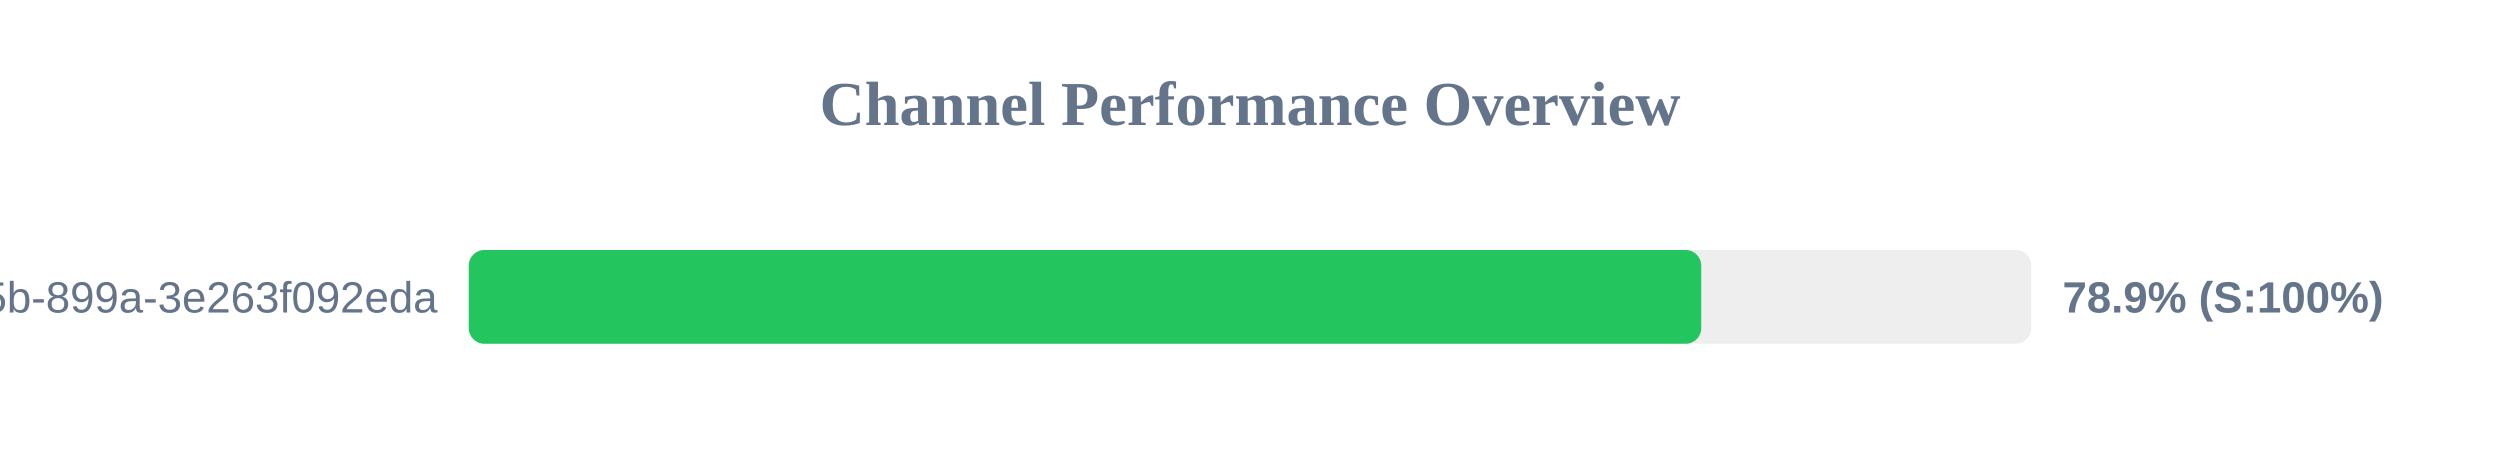
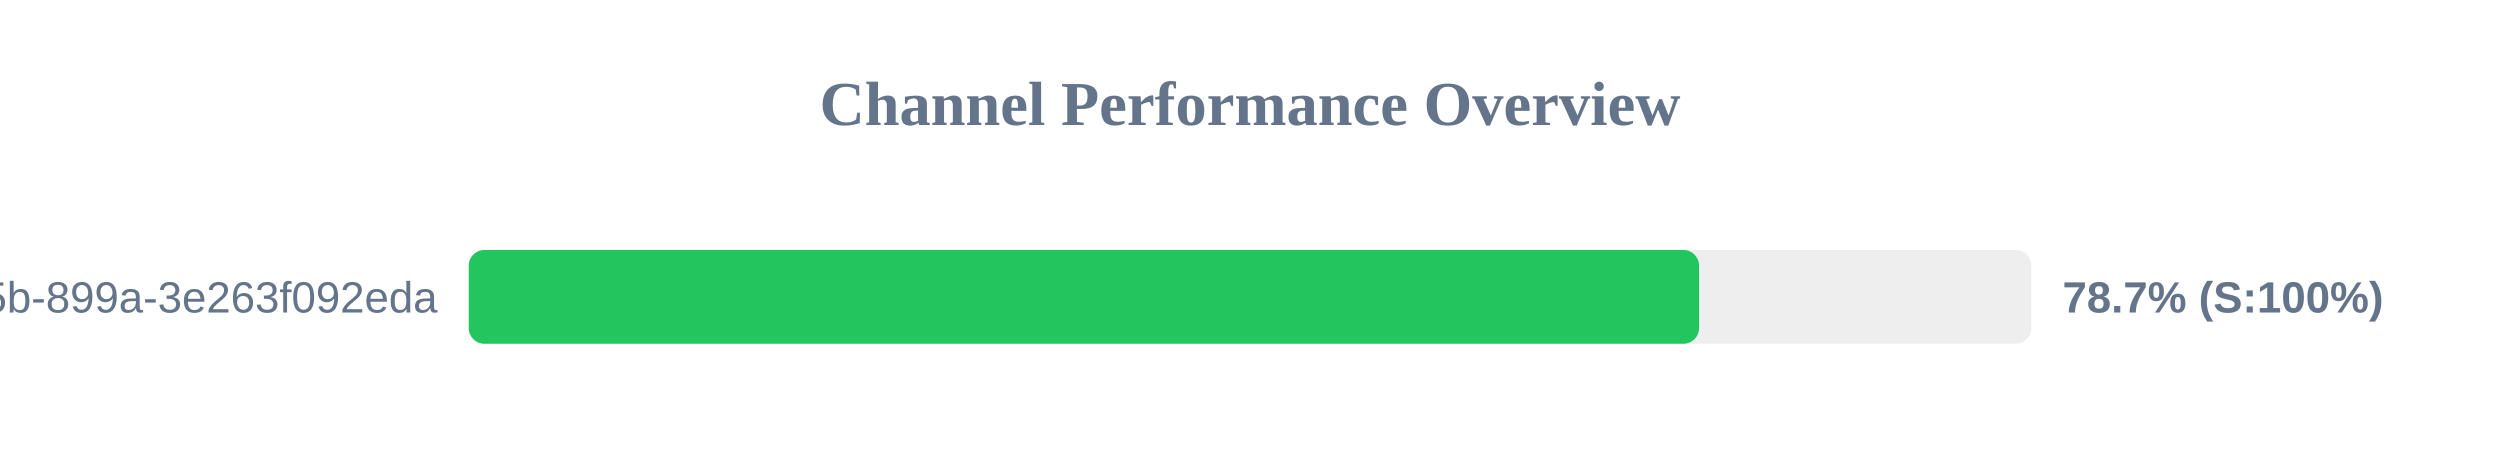
<svg xmlns="http://www.w3.org/2000/svg" width="800" height="150" version="1.1">
  <style>
        .row { font: 14px Arial; fill: #64748b; }
        .score { font: bold 14px Arial; fill: #64748b; }
    </style>
  <text x="400" y="40" text-anchor="middle" font-size="20px" font-weight="bold" fill="#64748b">Channel Performance Overview</text>
  <rect x="150" y="80" width="500" height="30" fill="#eee" rx="5" />
-   <rect x="150" y="80" width="394.4" height="30" fill="#22c55e" rx="5" />
+   <rect x="150" y="80" width="393.7" height="30" fill="#22c55e" rx="5" />
  <text x="140" y="100" text-anchor="end" class="row">?uuid=6bf726db-fb0b-405b-899a-3e263f092eda</text>
-   <text x="660" y="100" text-anchor="start" class="score">78.9% (S:100%)</text>
+   <text x="660" y="100" text-anchor="start" class="score">78.7% (S:100%)</text>
</svg>
